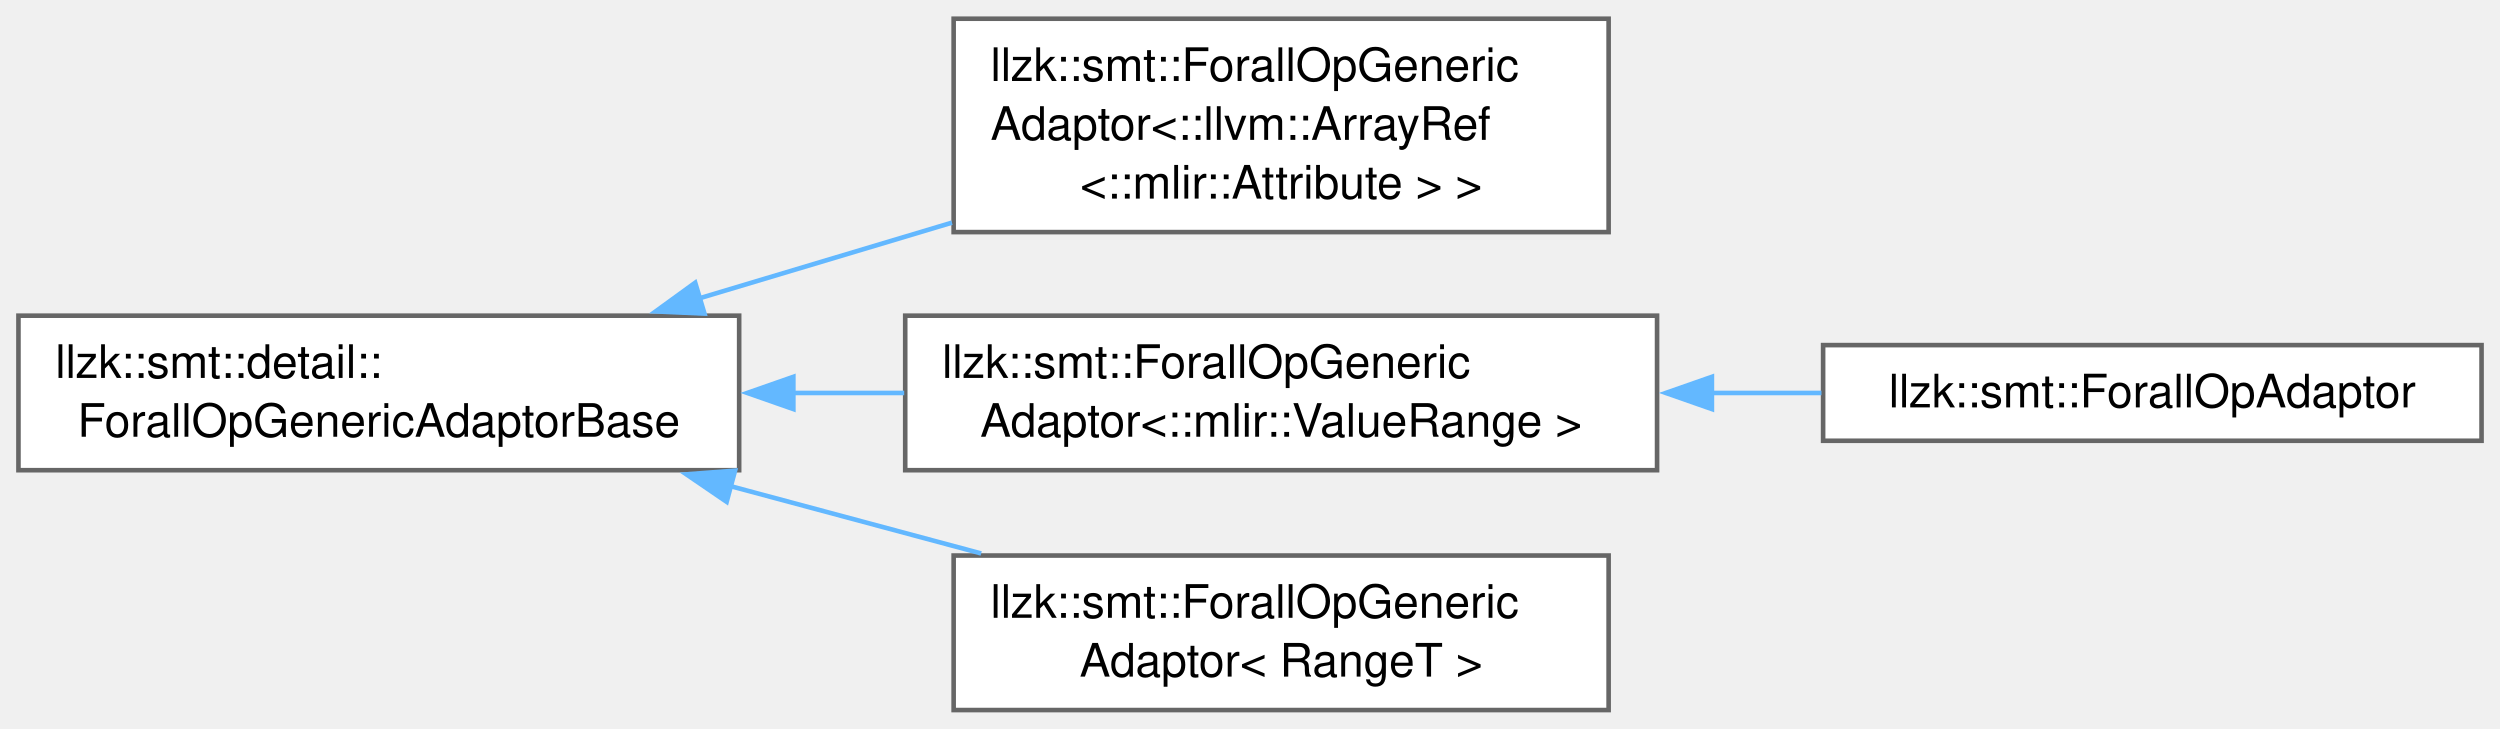
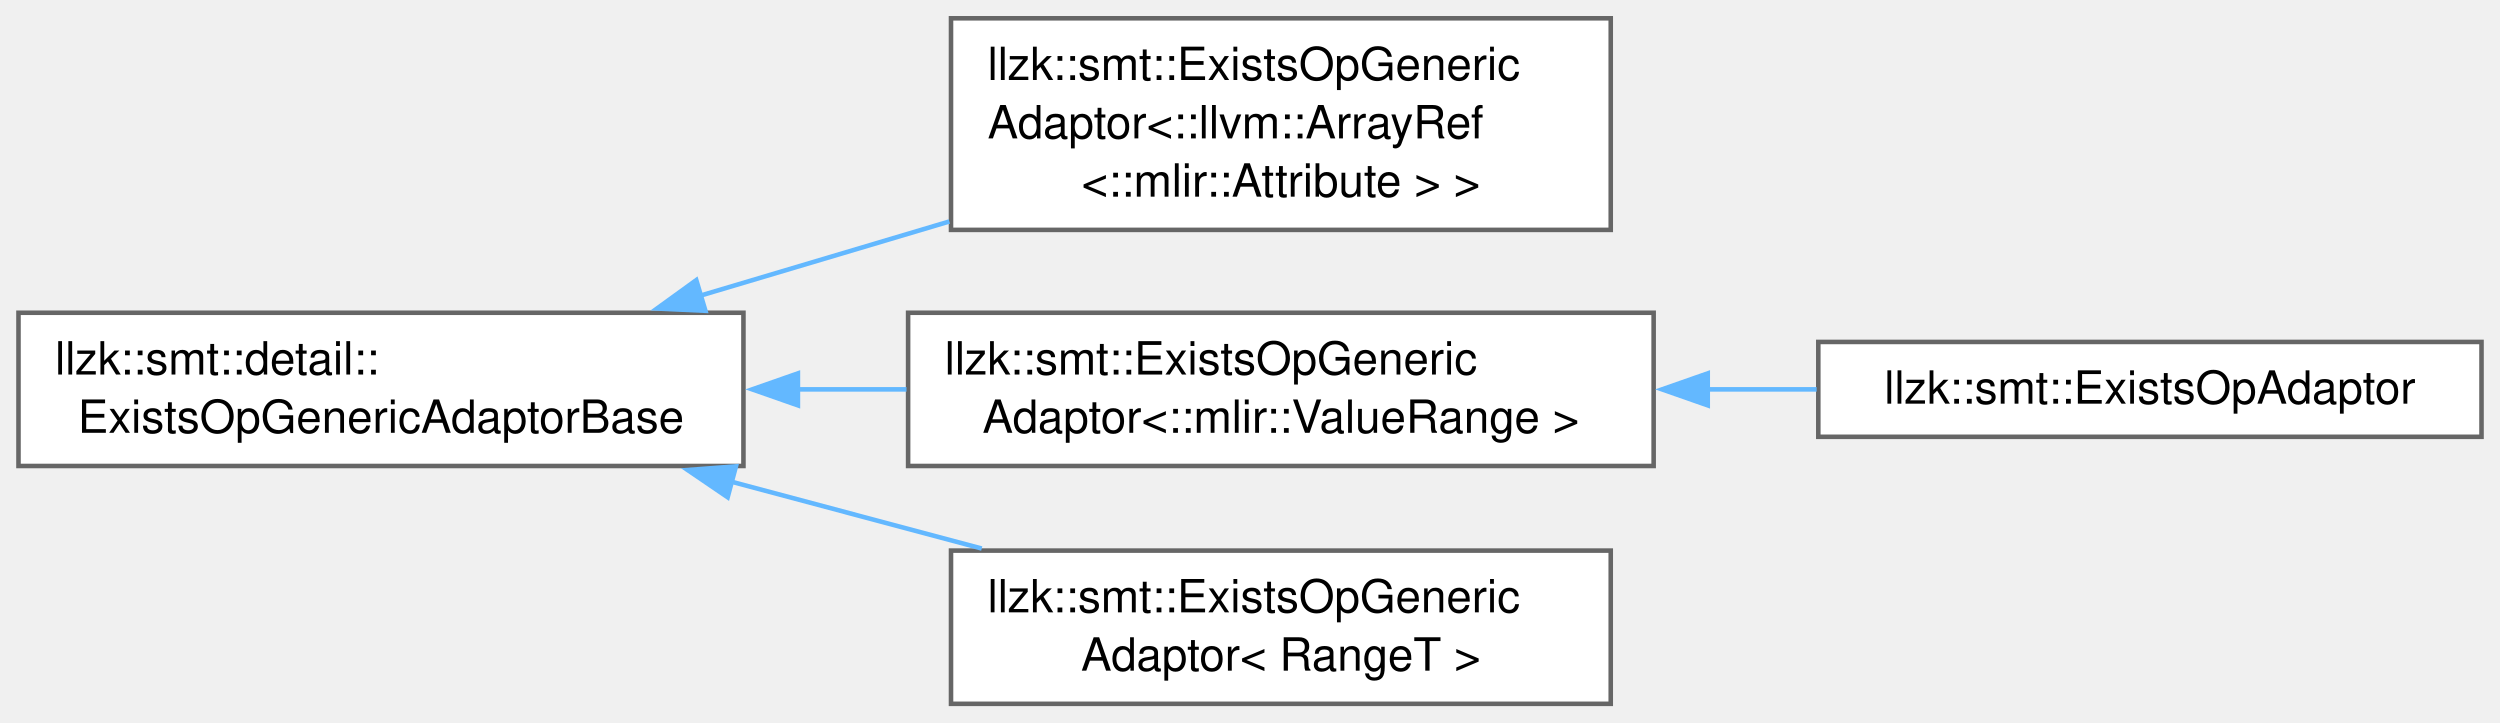
- <svg xmlns="http://www.w3.org/2000/svg" xmlns:xlink="http://www.w3.org/1999/xlink" width="542pt" height="158pt" viewBox="0.00 0.00 542.00 157.88">
+ <svg xmlns="http://www.w3.org/2000/svg" xmlns:xlink="http://www.w3.org/1999/xlink" width="547pt" height="158pt" viewBox="0.00 0.00 546.50 157.88">
  <g id="graph0" class="graph" transform="scale(1 1) rotate(0) translate(4 153.88)">
    <g id="Node000000" class="node">
      <g id="a_Node000000">
-         <a xlink:href="classllzk_1_1smt_1_1detail_1_1ForallOpGenericAdaptorBase.html" target="_top" xlink:title=" ">
-           <polygon fill="white" stroke="#666666" points="156.25,-85.5 0,-85.5 0,-52 156.25,-52 156.25,-85.5" />
+         <a xlink:href="classllzk_1_1smt_1_1detail_1_1ExistsOpGenericAdaptorBase.html" target="_top" xlink:title=" ">
+           <polygon fill="white" stroke="#666666" points="158.5,-85.5 0,-85.5 0,-52 158.5,-52 158.5,-85.5" />
          <text text-anchor="start" x="8" y="-72" font-family="Helvetica,sans-Serif" font-size="10.00">llzk::smt::detail::</text>
-           <text text-anchor="middle" x="78.12" y="-59.25" font-family="Helvetica,sans-Serif" font-size="10.00">ForallOpGenericAdaptorBase</text>
+           <text text-anchor="middle" x="79.25" y="-59.25" font-family="Helvetica,sans-Serif" font-size="10.00">ExistsOpGenericAdaptorBase</text>
        </a>
      </g>
    </g>
    <g id="Node000001" class="node">
      <g id="a_Node000001">
-         <a xlink:href="classllzk_1_1smt_1_1ForallOpGenericAdaptor.html" target="_top" xlink:title=" ">
-           <polygon fill="white" stroke="#666666" points="344.75,-149.88 202.75,-149.88 202.75,-103.62 344.75,-103.62 344.75,-149.88" />
-           <text text-anchor="start" x="210.75" y="-136.38" font-family="Helvetica,sans-Serif" font-size="10.00">llzk::smt::ForallOpGeneric</text>
-           <text text-anchor="start" x="210.75" y="-123.62" font-family="Helvetica,sans-Serif" font-size="10.00">Adaptor&lt;::llvm::ArrayRef</text>
-           <text text-anchor="middle" x="273.75" y="-110.88" font-family="Helvetica,sans-Serif" font-size="10.00">&lt;::mlir::Attribute &gt; &gt;</text>
+         <a xlink:href="classllzk_1_1smt_1_1ExistsOpGenericAdaptor.html" target="_top" xlink:title=" ">
+           <polygon fill="white" stroke="#666666" points="348.12,-149.88 203.88,-149.88 203.88,-103.62 348.12,-103.62 348.12,-149.88" />
+           <text text-anchor="start" x="211.88" y="-136.38" font-family="Helvetica,sans-Serif" font-size="10.00">llzk::smt::ExistsOpGeneric</text>
+           <text text-anchor="start" x="211.88" y="-123.62" font-family="Helvetica,sans-Serif" font-size="10.00">Adaptor&lt;::llvm::ArrayRef</text>
+           <text text-anchor="middle" x="276" y="-110.88" font-family="Helvetica,sans-Serif" font-size="10.00">&lt;::mlir::Attribute &gt; &gt;</text>
        </a>
      </g>
    </g>
    <g id="edge469_Node000000_Node000001" class="edge">
      <g id="a_edge469_Node000000_Node000001">
        <a xlink:title=" ">
-           <path fill="none" stroke="#63b8ff" d="M147.56,-89.25C165.33,-94.57 184.51,-100.32 202.38,-105.67" />
-           <polygon fill="#63b8ff" stroke="#63b8ff" points="148.73,-85.95 138.14,-86.43 146.72,-92.65 148.73,-85.95" />
+           <path fill="none" stroke="#63b8ff" d="M148.96,-89.21C166.64,-94.48 185.7,-100.16 203.52,-105.46" />
+           <polygon fill="#63b8ff" stroke="#63b8ff" points="150.19,-85.93 139.6,-86.43 148.19,-92.64 150.19,-85.93" />
        </a>
      </g>
    </g>
    <g id="Node000002" class="node">
      <g id="a_Node000002">
-         <a xlink:href="classllzk_1_1smt_1_1ForallOpGenericAdaptor.html" target="_top" xlink:title=" ">
-           <polygon fill="white" stroke="#666666" points="355.25,-85.5 192.25,-85.5 192.25,-52 355.25,-52 355.25,-85.5" />
-           <text text-anchor="start" x="200.25" y="-72" font-family="Helvetica,sans-Serif" font-size="10.00">llzk::smt::ForallOpGeneric</text>
-           <text text-anchor="middle" x="273.75" y="-59.25" font-family="Helvetica,sans-Serif" font-size="10.00">Adaptor&lt;::mlir::ValueRange &gt;</text>
+         <a xlink:href="classllzk_1_1smt_1_1ExistsOpGenericAdaptor.html" target="_top" xlink:title=" ">
+           <polygon fill="white" stroke="#666666" points="357.5,-85.5 194.5,-85.5 194.5,-52 357.5,-52 357.5,-85.5" />
+           <text text-anchor="start" x="202.5" y="-72" font-family="Helvetica,sans-Serif" font-size="10.00">llzk::smt::ExistsOpGeneric</text>
+           <text text-anchor="middle" x="276" y="-59.25" font-family="Helvetica,sans-Serif" font-size="10.00">Adaptor&lt;::mlir::ValueRange &gt;</text>
        </a>
      </g>
    </g>
    <g id="edge470_Node000000_Node000002" class="edge">
      <g id="a_edge470_Node000000_Node000002">
        <a xlink:title=" ">
-           <path fill="none" stroke="#63b8ff" d="M167.82,-68.75C175.89,-68.75 184.03,-68.75 192.03,-68.75" />
-           <polygon fill="#63b8ff" stroke="#63b8ff" points="168,-65.25 158,-68.75 168,-72.25 168,-65.25" />
+           <path fill="none" stroke="#63b8ff" d="M170.15,-68.75C178.16,-68.75 186.23,-68.75 194.15,-68.75" />
+           <polygon fill="#63b8ff" stroke="#63b8ff" points="170.41,-65.25 160.41,-68.75 170.41,-72.25 170.41,-65.25" />
        </a>
      </g>
    </g>
    <g id="Node000004" class="node">
      <g id="a_Node000004">
-         <a xlink:href="classllzk_1_1smt_1_1ForallOpGenericAdaptor.html" target="_top" xlink:title=" ">
-           <polygon fill="white" stroke="#666666" points="344.75,-33.5 202.75,-33.5 202.75,0 344.75,0 344.75,-33.5" />
-           <text text-anchor="start" x="210.75" y="-20" font-family="Helvetica,sans-Serif" font-size="10.00">llzk::smt::ForallOpGeneric</text>
-           <text text-anchor="middle" x="273.75" y="-7.25" font-family="Helvetica,sans-Serif" font-size="10.00">Adaptor&lt; RangeT &gt;</text>
+         <a xlink:href="classllzk_1_1smt_1_1ExistsOpGenericAdaptor.html" target="_top" xlink:title=" ">
+           <polygon fill="white" stroke="#666666" points="348.12,-33.5 203.88,-33.5 203.88,0 348.12,0 348.12,-33.5" />
+           <text text-anchor="start" x="211.88" y="-20" font-family="Helvetica,sans-Serif" font-size="10.00">llzk::smt::ExistsOpGeneric</text>
+           <text text-anchor="middle" x="276" y="-7.25" font-family="Helvetica,sans-Serif" font-size="10.00">Adaptor&lt; RangeT &gt;</text>
        </a>
      </g>
    </g>
    <g id="edge472_Node000000_Node000004" class="edge">
      <g id="a_edge472_Node000000_Node000004">
        <a xlink:title=" ">
-           <path fill="none" stroke="#63b8ff" d="M154.35,-48.55C172.31,-43.72 191.32,-38.62 208.72,-33.95" />
-           <polygon fill="#63b8ff" stroke="#63b8ff" points="153.54,-45.14 144.79,-51.11 155.36,-51.9 153.54,-45.14" />
+           <path fill="none" stroke="#63b8ff" d="M155.92,-48.55C173.98,-43.72 193.09,-38.62 210.6,-33.95" />
+           <polygon fill="#63b8ff" stroke="#63b8ff" points="155.05,-45.16 146.29,-51.12 156.86,-51.92 155.05,-45.16" />
        </a>
      </g>
    </g>
    <g id="Node000003" class="node">
      <g id="a_Node000003">
-         <a xlink:href="classllzk_1_1smt_1_1ForallOpAdaptor.html" target="_top" xlink:title=" ">
-           <polygon fill="white" stroke="#666666" points="534,-79.12 391.25,-79.12 391.25,-58.38 534,-58.38 534,-79.12" />
-           <text text-anchor="middle" x="462.62" y="-65.62" font-family="Helvetica,sans-Serif" font-size="10.00">llzk::smt::ForallOpAdaptor</text>
+         <a xlink:href="classllzk_1_1smt_1_1ExistsOpAdaptor.html" target="_top" xlink:title=" ">
+           <polygon fill="white" stroke="#666666" points="538.5,-79.12 393.5,-79.12 393.5,-58.38 538.5,-58.38 538.5,-79.12" />
+           <text text-anchor="middle" x="466" y="-65.62" font-family="Helvetica,sans-Serif" font-size="10.00">llzk::smt::ExistsOpAdaptor</text>
        </a>
      </g>
    </g>
    <g id="edge471_Node000002_Node000003" class="edge">
      <g id="a_edge471_Node000002_Node000003">
        <a xlink:title=" ">
-           <path fill="none" stroke="#63b8ff" d="M366.97,-68.75C375.01,-68.75 383.06,-68.75 390.89,-68.75" />
-           <polygon fill="#63b8ff" stroke="#63b8ff" points="367.14,-65.25 357.14,-68.75 367.14,-72.25 367.14,-65.25" />
+           <path fill="none" stroke="#63b8ff" d="M369.17,-68.75C377.22,-68.75 385.29,-68.75 393.14,-68.75" />
+           <polygon fill="#63b8ff" stroke="#63b8ff" points="369.33,-65.25 359.33,-68.75 369.33,-72.25 369.33,-65.25" />
        </a>
      </g>
    </g>
  </g>
</svg>
